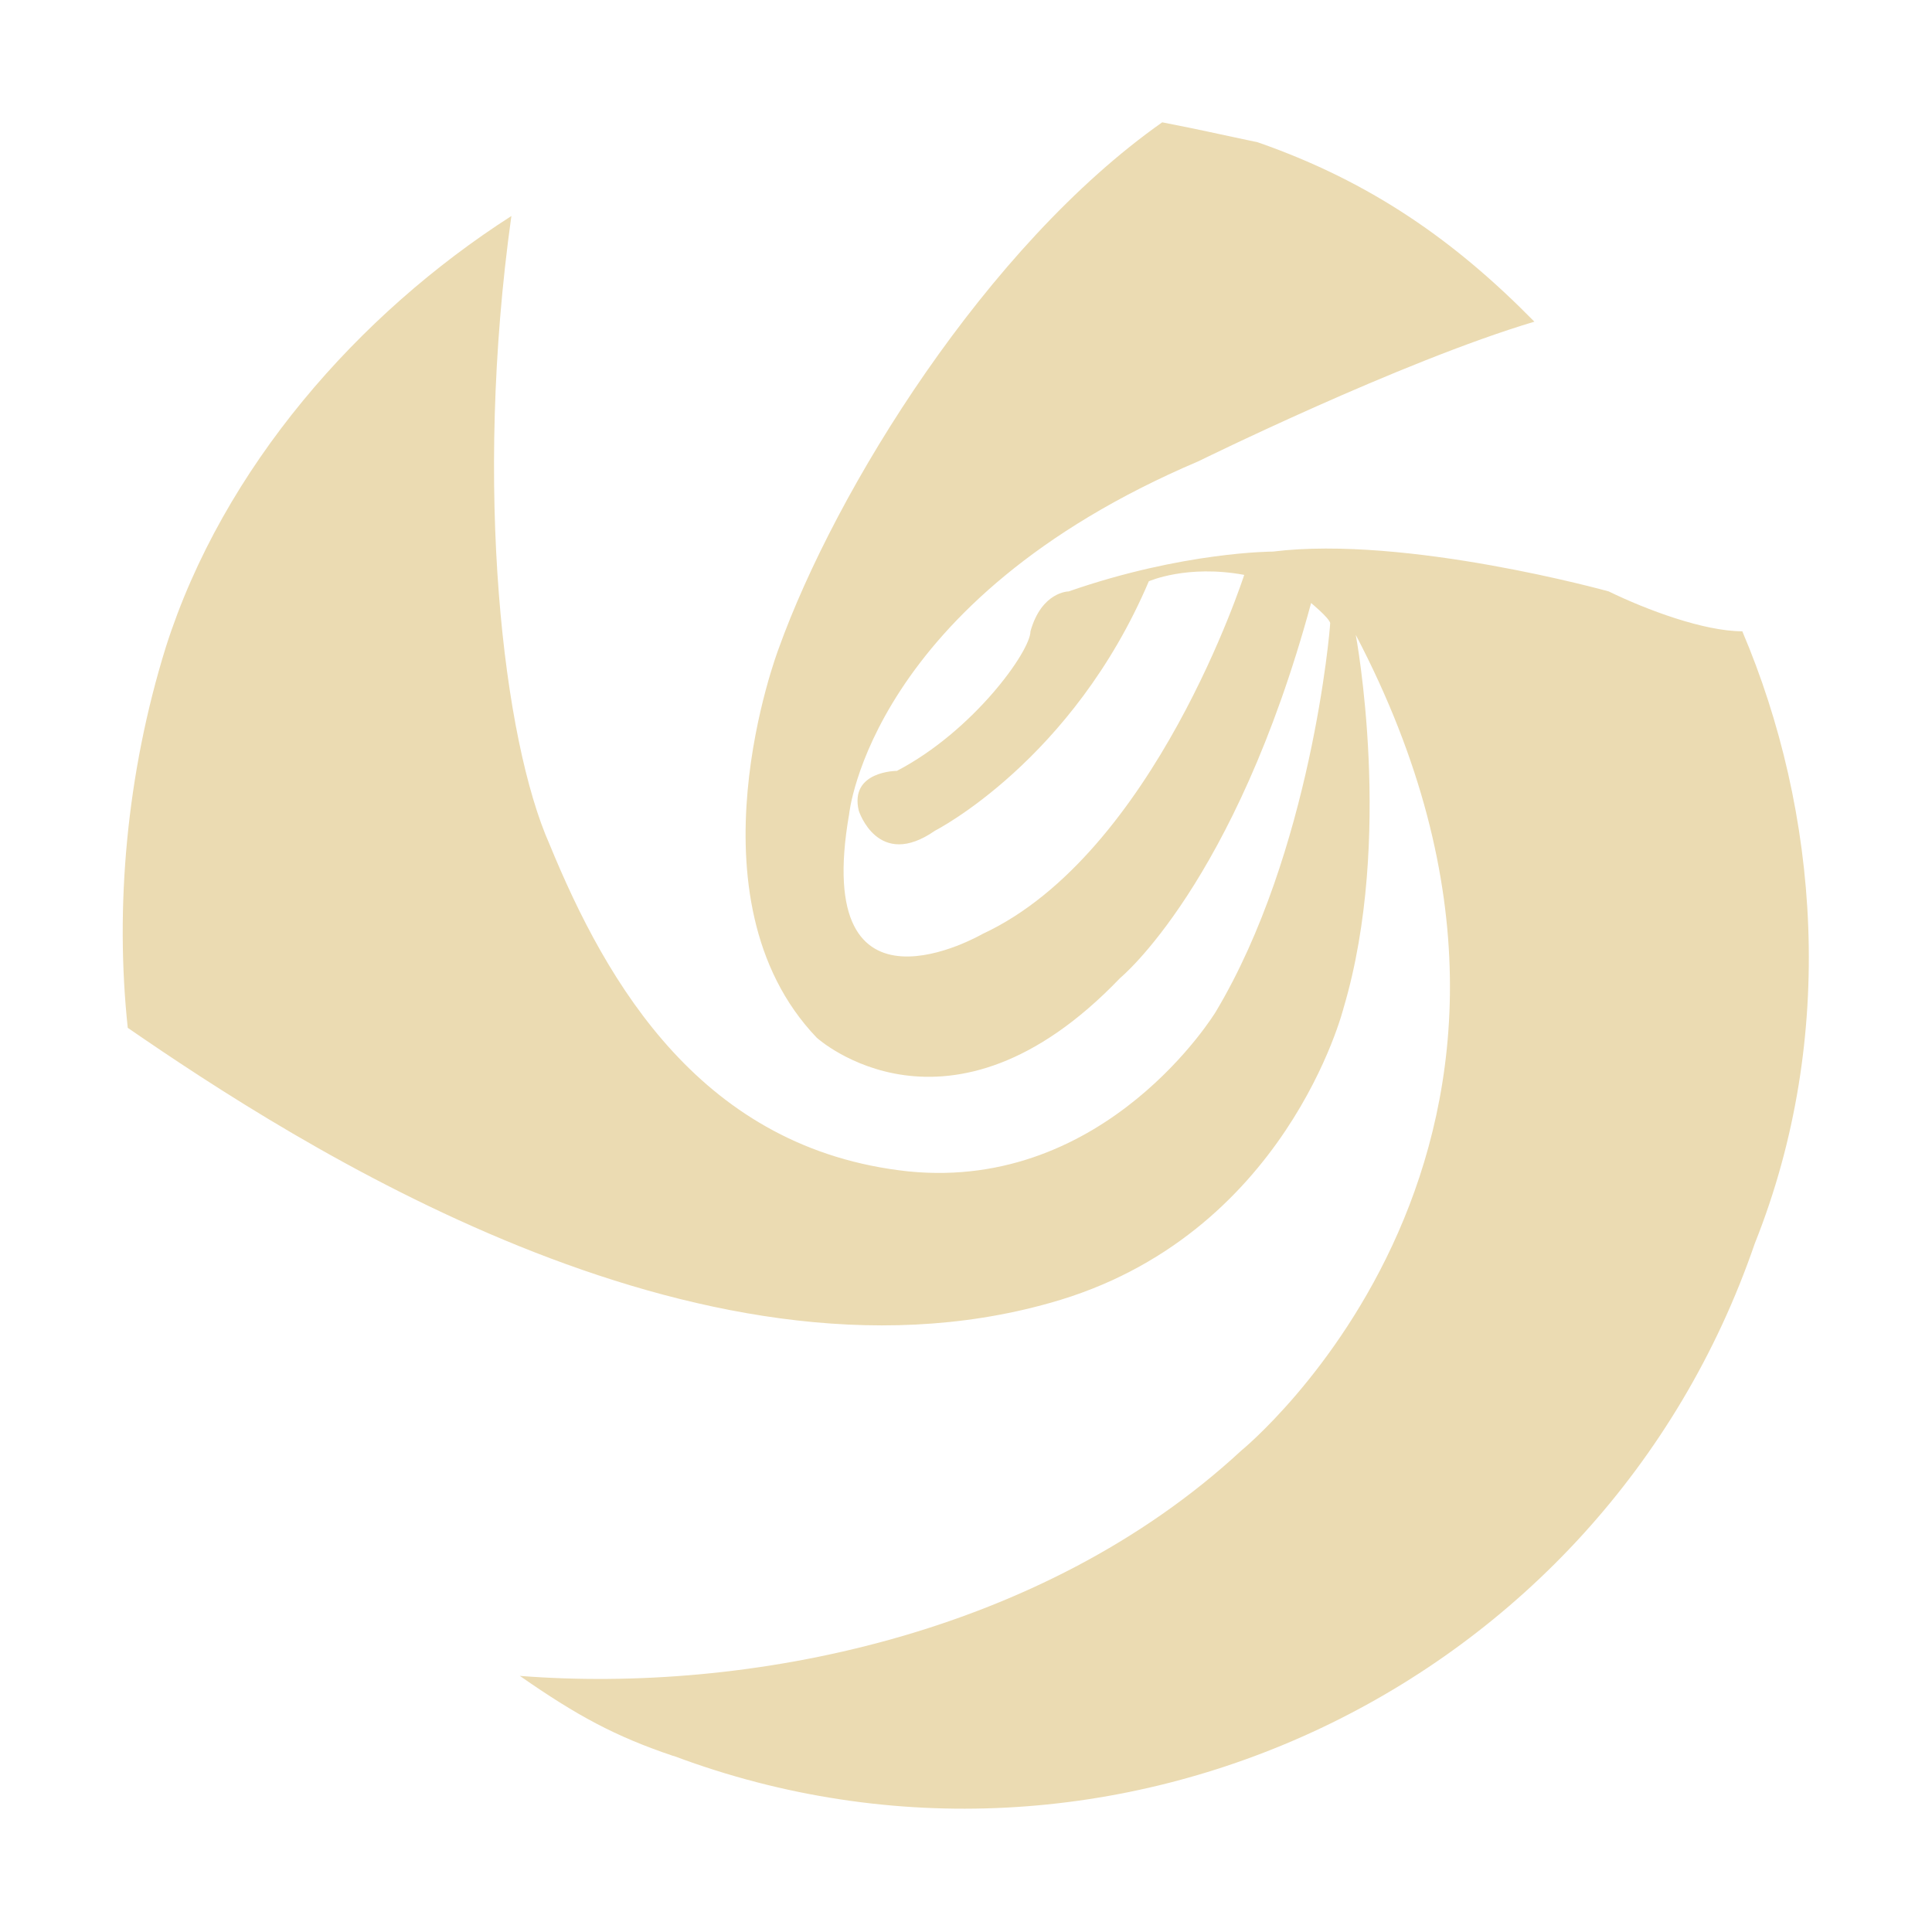
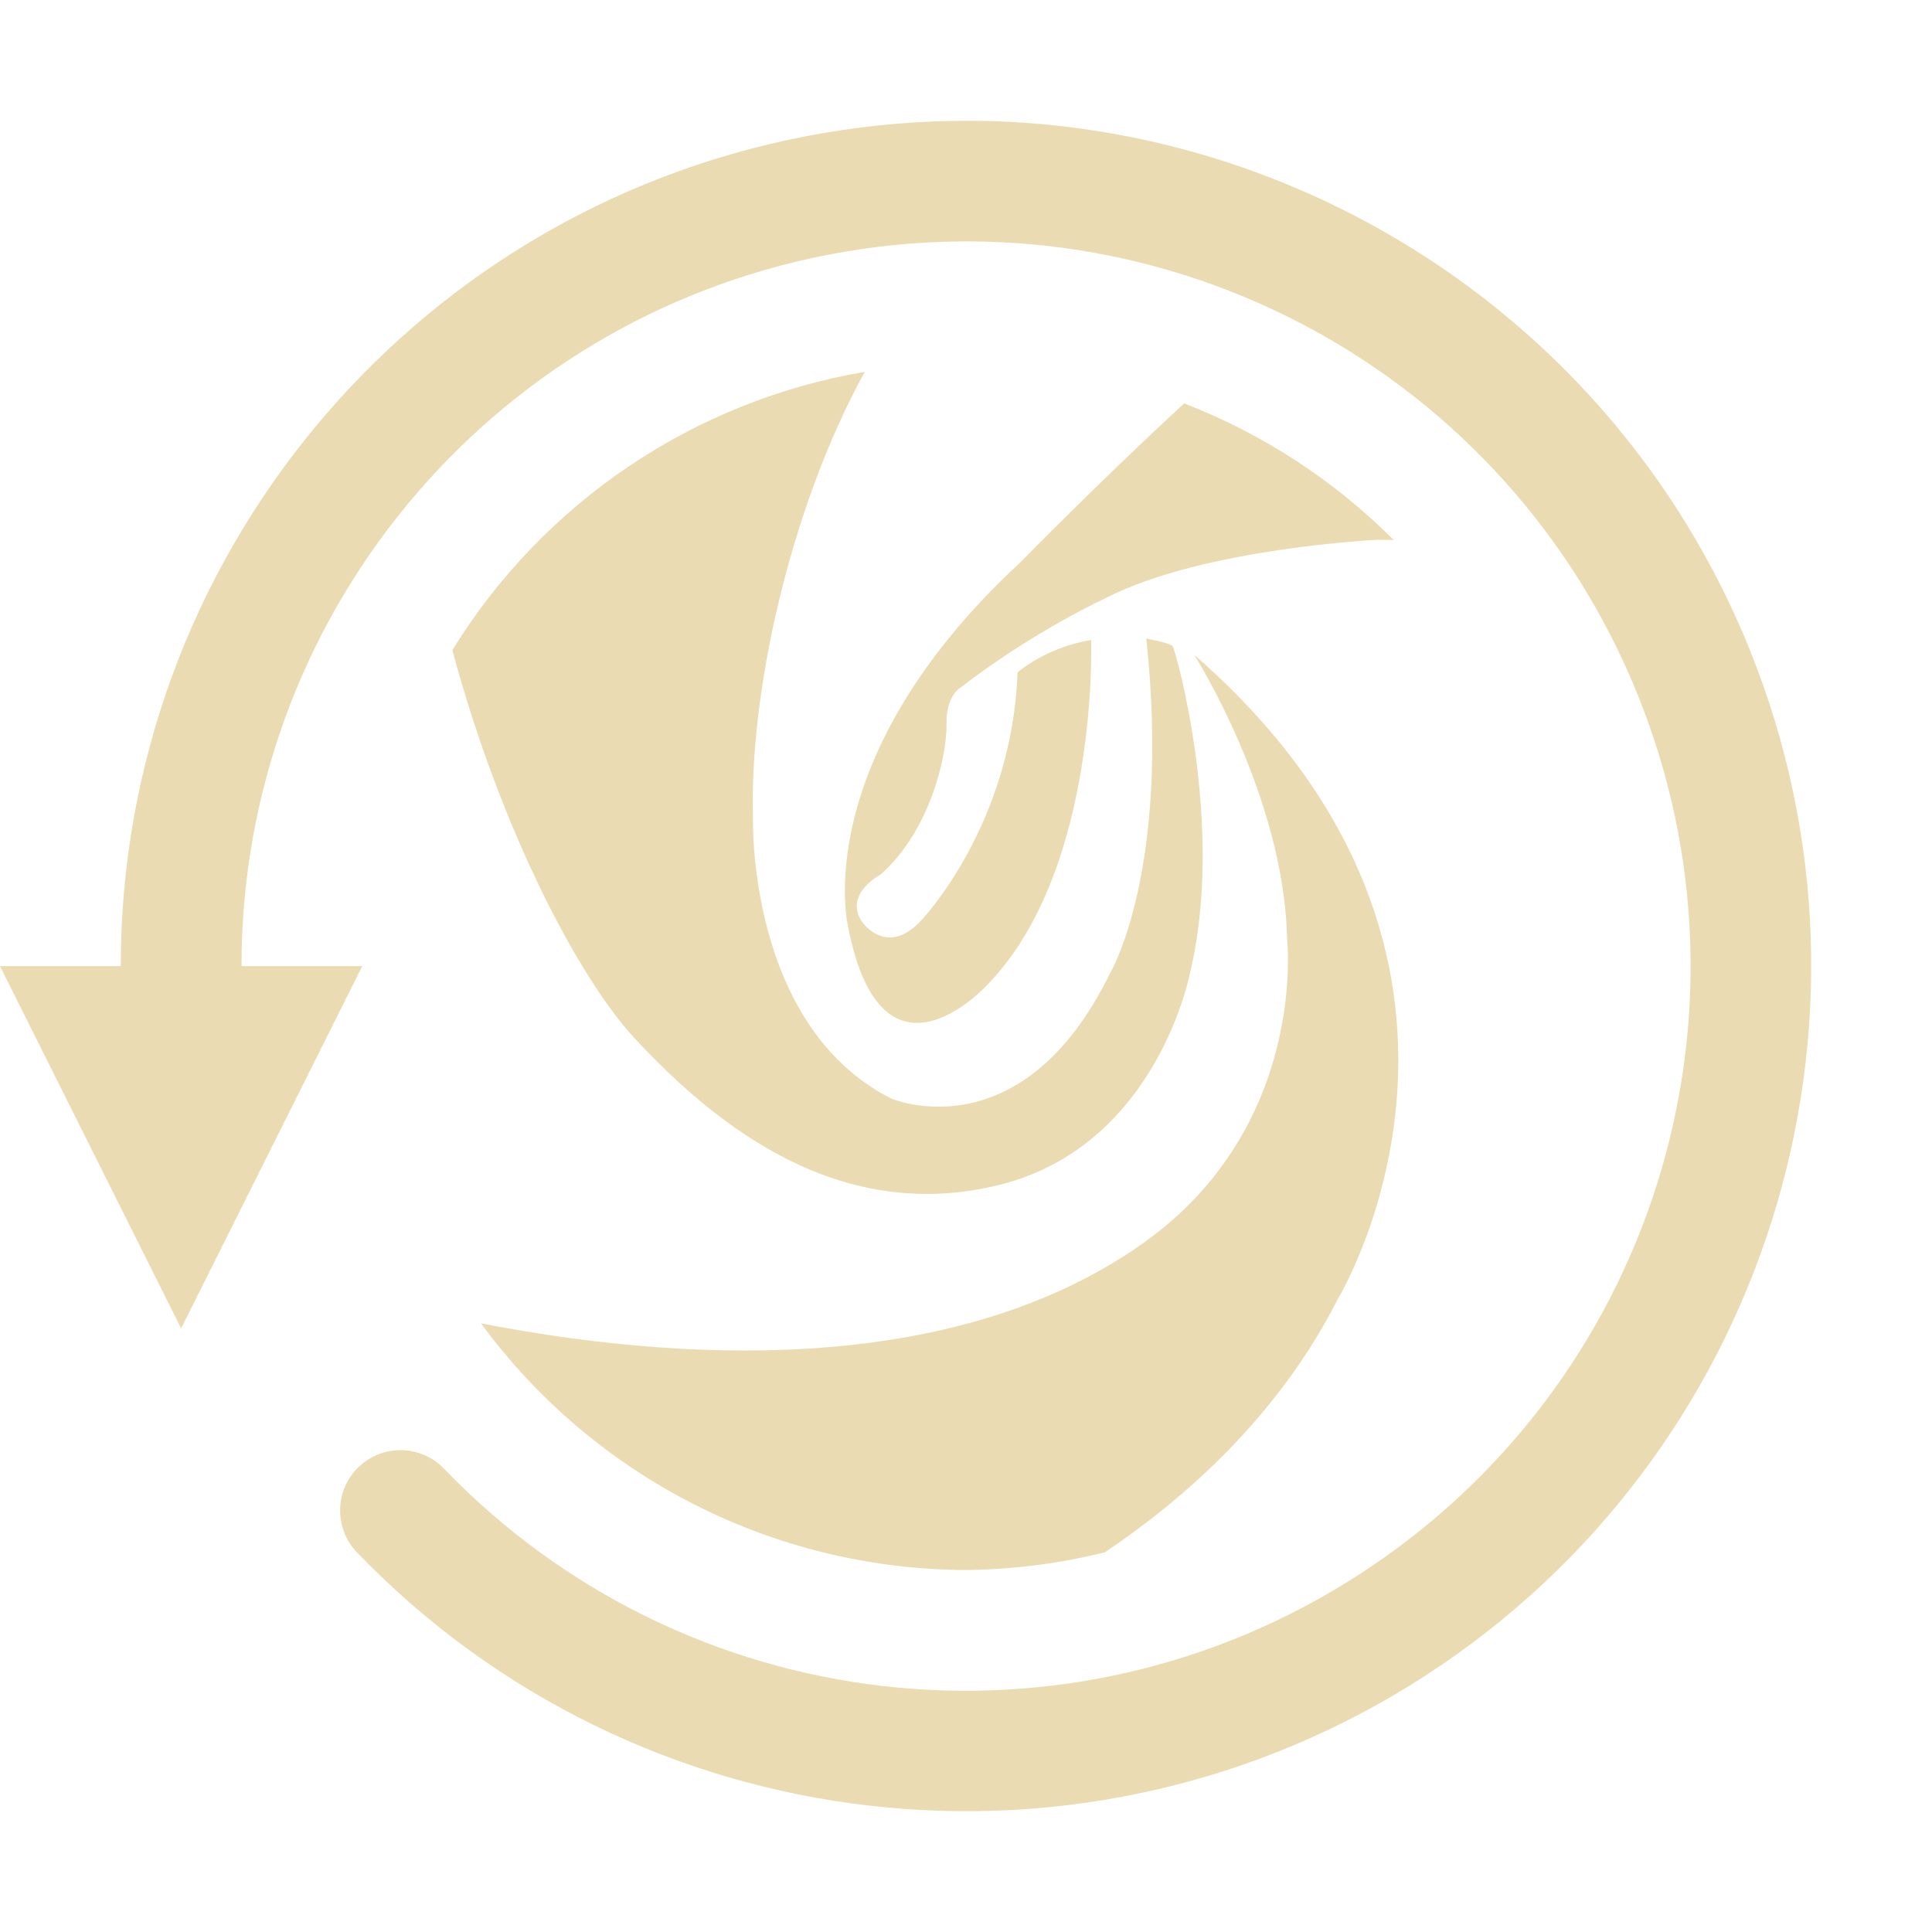
<svg xmlns="http://www.w3.org/2000/svg" width="16" height="16" version="1.1">
  <defs>
    <style id="current-color-scheme" type="text/css">.ColorScheme-Text { color:#ebdbb2; } .ColorScheme-Highlight { color:#458588; }</style>
  </defs>
-   <path class="ColorScheme-Text" d="m5.57 14.54c-0.474-0.16-0.79-0.33-1.265-0.661 1.881 0.147 4.315-0.33 5.975-1.866 0 0 3.146-2.56 0.948-6.755 0 0 0.316 1.685-0.101 3.089 0 0-0.474 1.899-2.434 2.444-2.924 0.826-6.244-1.321-7.635-2.279-0.106-0.991-0.013-2.098 0.316-3.155 0.474-1.486 1.597-2.758 2.861-3.568-0.316 2.263-0.066 4.344 0.316 5.203 0.474 1.156 1.265 2.527 2.972 2.709 1.644 0.165 2.545-1.321 2.545-1.321 0.79-1.321 0.948-3.171 0.948-3.221-0.013-0.046-0.158-0.165-0.158-0.165-0.632 2.329-1.581 3.105-1.581 3.105-1.423 1.486-2.513 0.495-2.513 0.495-1.106-1.156-0.316-3.221-0.316-3.221 0.474-1.321 1.723-3.336 3.177-4.36 0.316 0.061 0.474 0.099 0.79 0.165 0.948 0.33 1.644 0.826 2.292 1.486-1.106 0.33-2.782 1.156-2.782 1.156-2.719 1.156-2.893 2.923-2.893 2.923-0.316 1.817 1.106 0.991 1.106 0.991 1.423-0.661 2.166-2.973 2.166-2.973-0.474-0.088-0.79 0.053-0.79 0.053-0.632 1.486-1.77 2.065-1.77 2.065-0.474 0.33-0.632-0.165-0.632-0.165-0.079-0.33 0.316-0.33 0.316-0.33 0.632-0.33 1.106-0.991 1.106-1.156 0.093-0.33 0.316-0.33 0.316-0.33 0.948-0.33 1.691-0.33 1.691-0.33 1.106-0.137 2.782 0.33 2.782 0.33 0.316 0.154 0.79 0.33 1.106 0.33 0.632 1.486 0.79 3.353 0.103 5.071-1.265 3.683-5.327 5.599-8.947 4.245z" fill="currentColor" />
+   <path class="ColorScheme-Text" d="m7.894 1.001c-0.407 0.007-0.818 0.049-1.228 0.129-3.288 0.638-5.666 3.522-5.666 6.871h-1l1.5 3 1.5-3h-1c-2.938e-4 -2.876 2.034-5.343 4.857-5.891 2.824-0.548 5.631 0.979 6.707 3.647 1.076 2.668 0.111 5.715-2.303 7.279-2.414 1.564-5.589 1.199-7.584-0.873-0.191-0.199-0.508-0.205-0.707-0.014-0.199 0.191-0.205 0.508-0.014 0.707 2.323 2.413 6.039 2.84 8.85 1.02 2.811-1.821 3.938-5.386 2.686-8.492-0.939-2.33-3.023-3.918-5.393-4.297-0.395-0.063-0.798-0.093-1.205-0.086zm-0.73 2.078c-1.418 0.241-2.663 1.081-3.418 2.305 0.406 1.507 1.055 2.725 1.51 3.215 0.693 0.747 1.713 1.54 3.023 1.213 1.311-0.328 1.578-1.762 1.578-1.762 0.29-1.219-0.122-2.667-0.145-2.697-0.022-0.031-0.219-0.064-0.219-0.064 0.206 1.92-0.299 2.769-0.299 2.769-0.735 1.505-1.815 1.039-1.815 1.039-1.2-0.611-1.143-2.334-1.143-2.334-0.03-0.996 0.292-2.531 0.926-3.684zm2.643 0.262c-0.647 0.593-1.359 1.318-1.359 1.318-1.768 1.638-1.424 3.018-1.424 3.018 0.282 1.448 1.158 0.473 1.158 0.473 0.922-0.953 0.854-2.85 0.854-2.85-0.373 0.061-0.609 0.268-0.609 0.268-0.046 1.265-0.793 2.049-0.793 2.049-0.29 0.32-0.496 0.016-0.496 0.016-0.152-0.229 0.152-0.389 0.152-0.389 0.426-0.373 0.554-1.011 0.549-1.25-0.006-0.24 0.123-0.305 0.123-0.305 0.602-0.465 1.203-0.74 1.203-0.74 0.808-0.411 2.248-0.479 2.248-0.479 0.044 0.001 0.086 0.001 0.129 0.002-0.493-0.494-1.084-0.879-1.734-1.131zm0.082 2.08s0.747 1.174 0.77 2.356c0 0 0.176 1.552-1.197 2.522-1.605 1.133-3.919 0.964-5.479 0.66 0.939 1.28 2.43 2.038 4.018 2.043 0.387-0.004 0.773-0.053 1.148-0.146 0.782-0.525 1.485-1.222 1.928-2.094 0 0 1.715-2.81-1.188-5.34z" fill="currentColor" />
</svg>
